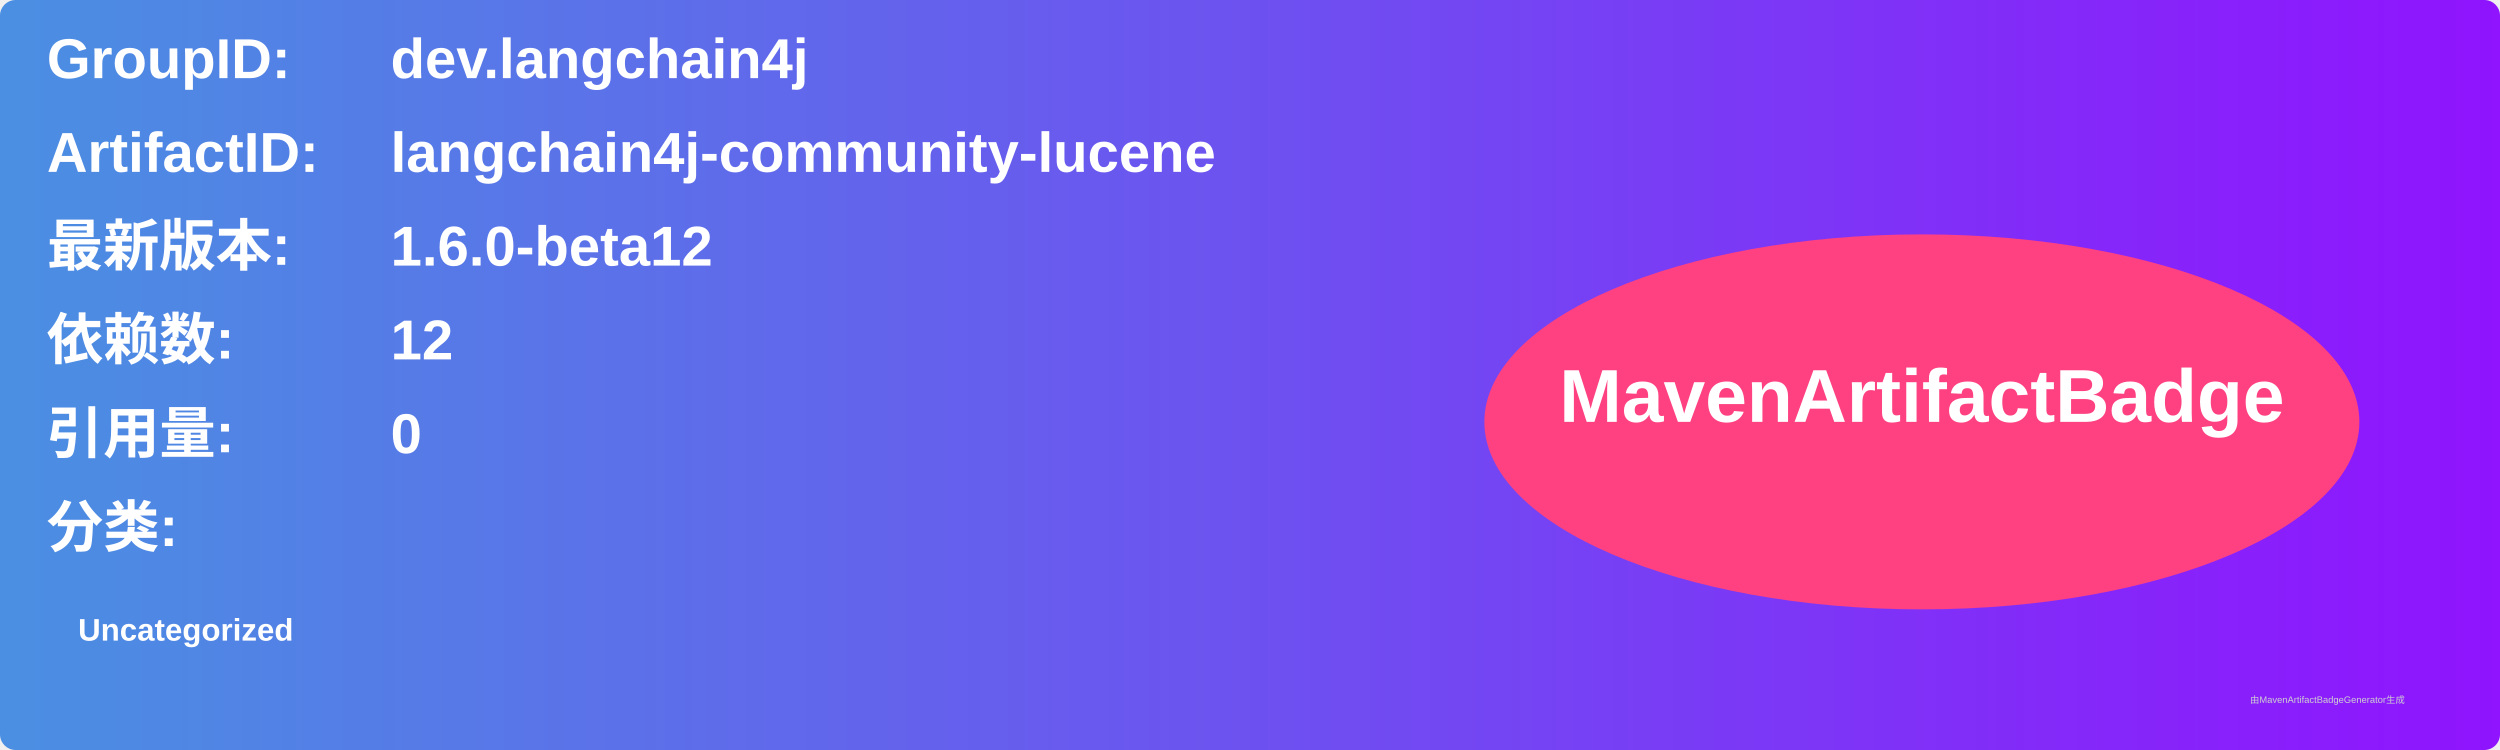
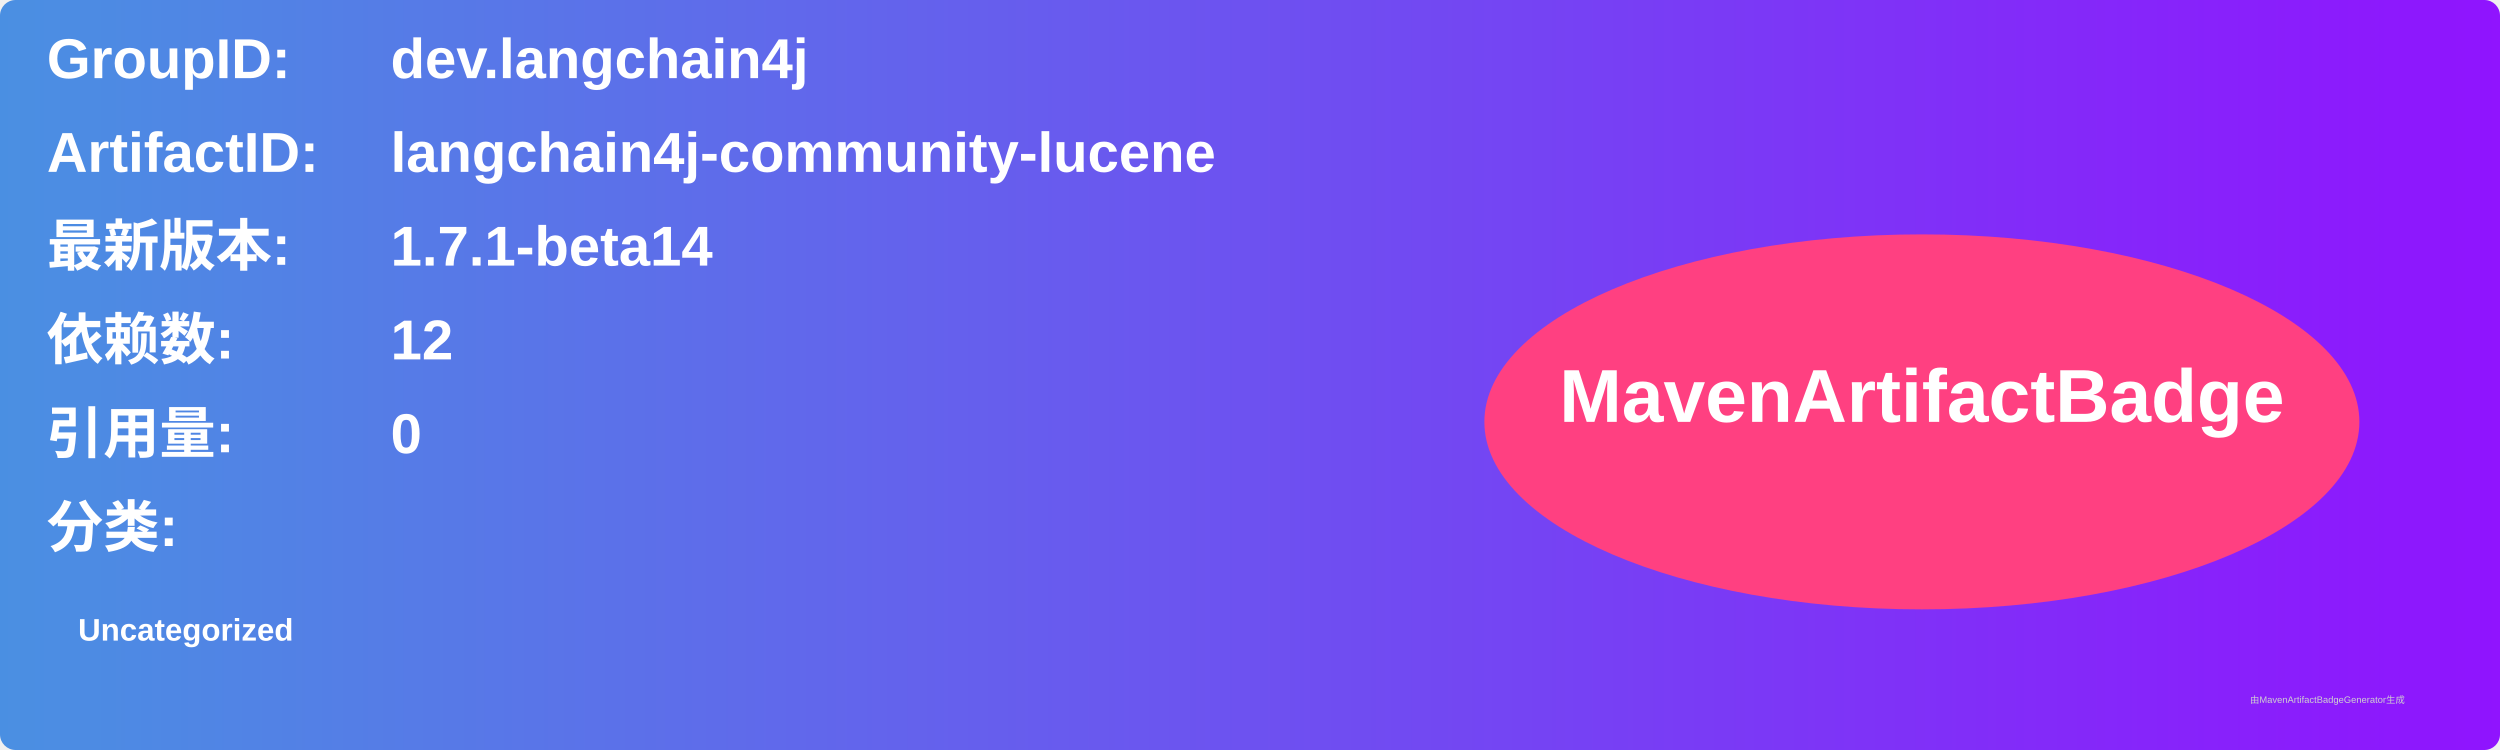
<svg xmlns="http://www.w3.org/2000/svg" width="800" height="240" viewBox="0 0 800 240">
  <linearGradient id="grad" x1="0%" y1="0%" x2="100%" y2="0%">
    <stop offset="0%" stop-color="#4a90e2" />
    <stop offset="100%" stop-color="#9013fe" />
  </linearGradient>
  <rect width="100%" height="100%" rx="5" ry="5" fill="url(#grad)" />
  <g transform="translate(15, 15)">
    <text x="0" y="10" font-family="Arial" font-size="18" fill="white" font-weight="bold" width="260">GroupID:</text>
    <text x="110" y="10" font-family="Arial" font-size="18" fill="white" font-weight="bold" width="460">dev.langchain4j</text>
    <text x="0" y="40" font-family="Arial" font-size="18" fill="white" font-weight="bold" width="260">ArtifactID:</text>
    <text x="110" y="40" font-family="Arial" font-size="18" fill="white" font-weight="bold" width="460">langchain4j-community-lucene</text>
    <text x="0" y="70" font-family="Arial" font-size="18" fill="white" font-weight="bold">最新版本:</text>
    <text x="110" y="70" font-family="Arial" font-size="18" fill="white" font-weight="bold">
-       <tspan font-weight="bold">1.6.0-beta12</tspan>
+       <tspan font-weight="bold">1.7.1-beta14</tspan>
    </text>
    <text x="0" y="100" font-family="Arial" font-size="18" fill="white" font-weight="bold">依赖数: </text>
    <text x="110" y="100" font-family="Arial" font-size="18" fill="white">
      <tspan font-weight="bold">12</tspan>
    </text>
    <text x="0" y="130" font-family="Arial" font-size="18" fill="white" font-weight="bold">引用量: </text>
    <text x="110" y="130" font-family="Arial" font-size="18" fill="white">
      <tspan font-weight="bold">0</tspan>
    </text>
    <text x="0" y="160" font-family="Arial" font-size="18" fill="white" font-weight="bold">分类:</text>
    <text x="10" y="190" font-family="Arial" font-size="10" fill="white">
      <tspan font-weight="bold">Uncategorized</tspan>
    </text>
    <ellipse cx="600" cy="120" rx="140" ry="60" fill="#ff4081" />
    <text x="600" y="120" text-anchor="middle" font-family="Arial" font-size="24" fill="white" font-weight="bold">MavenArtifactBadge</text>
  </g>
  <text x="720" y="225" font-family="Arial" font-size="3" fill="#d0d0d0">由MavenArtifactBadgeGenerator生成</text>
</svg>
